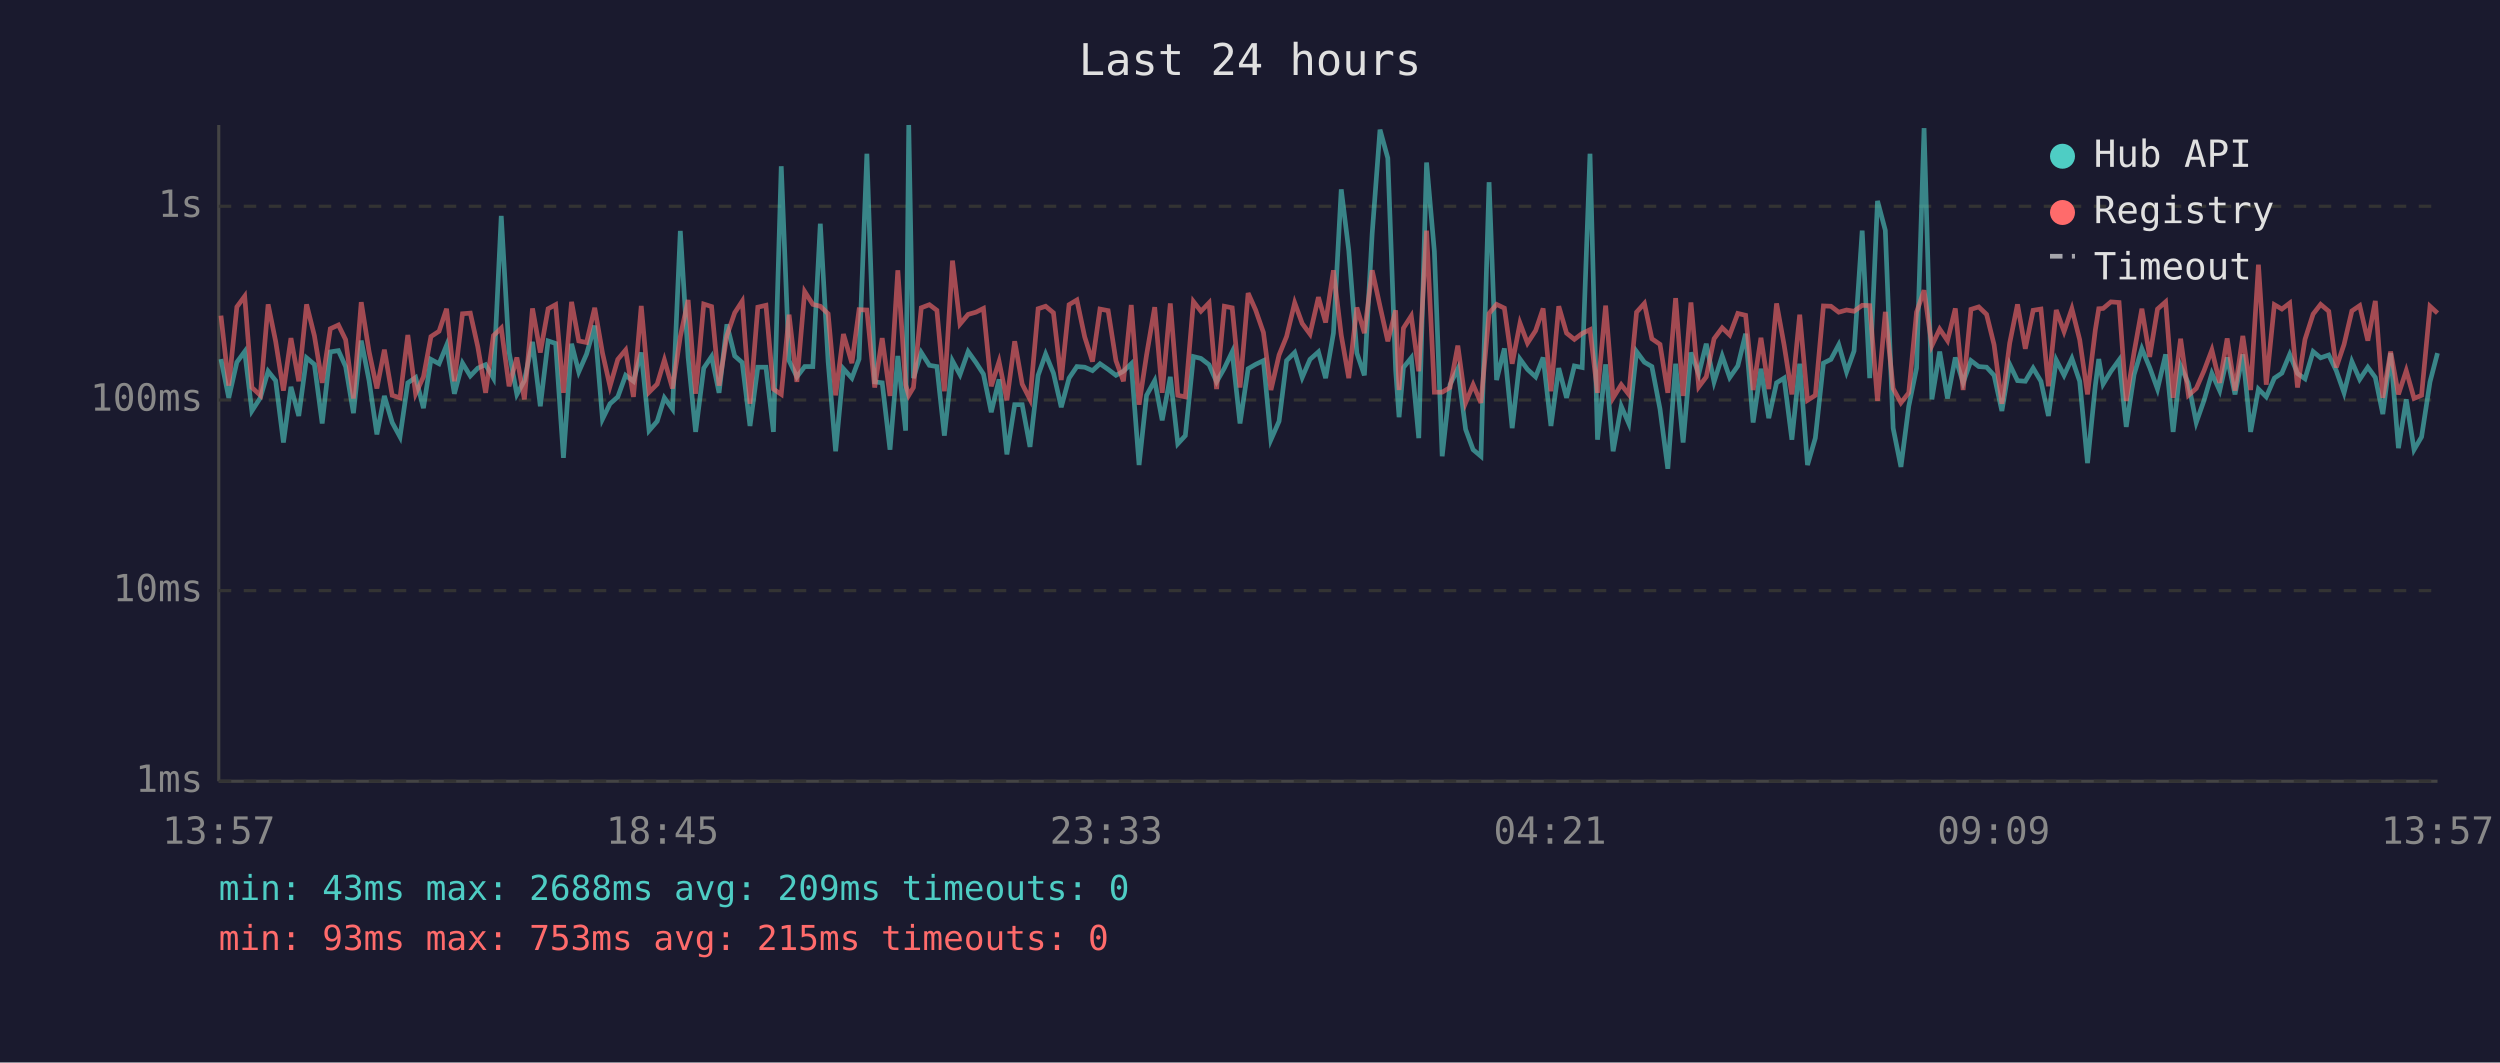
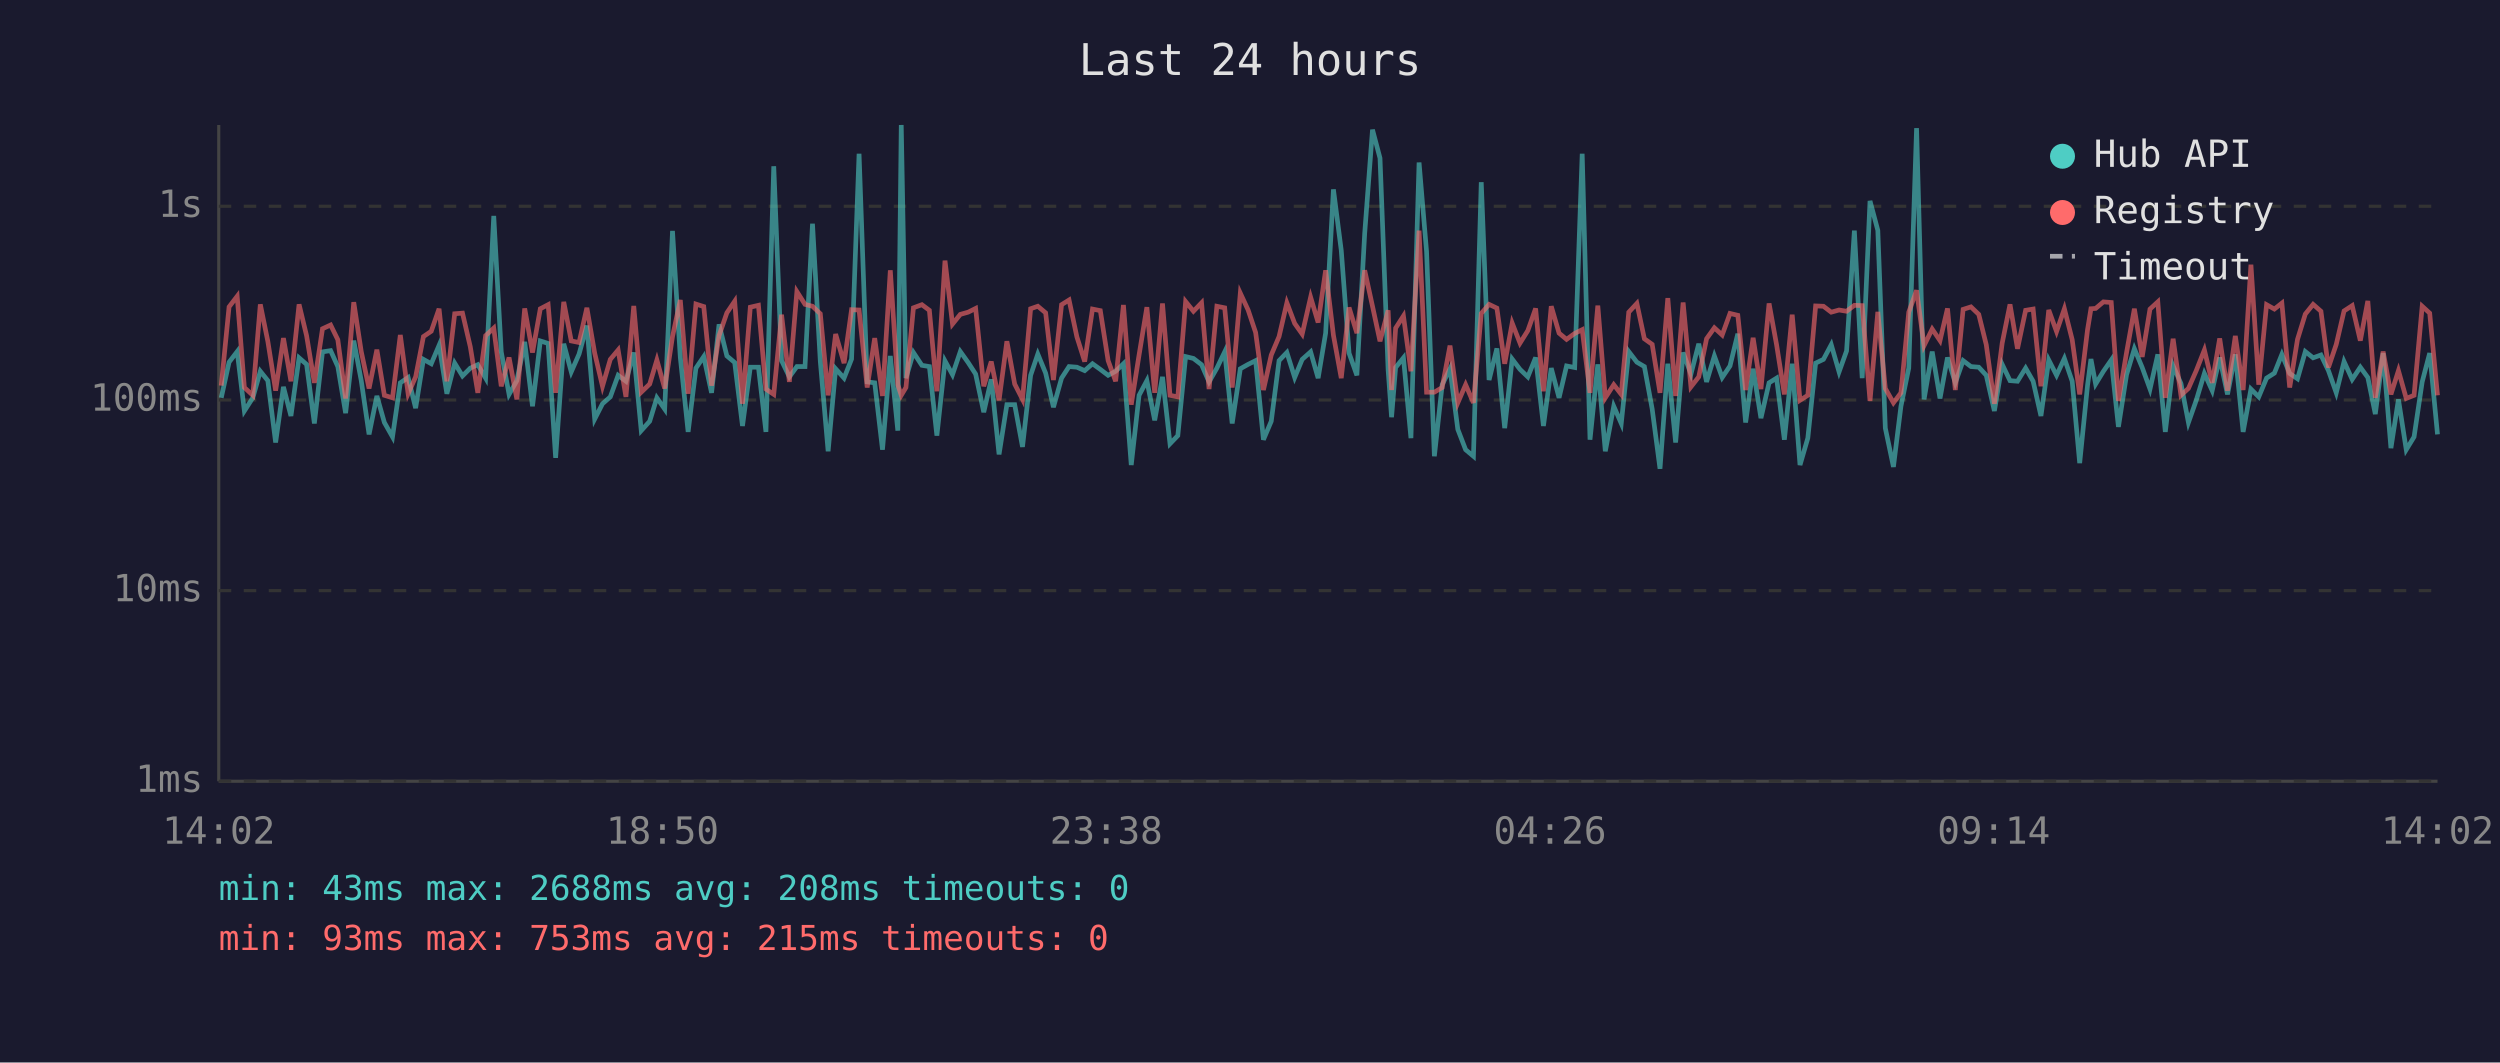
<svg xmlns="http://www.w3.org/2000/svg" viewBox="0 0 800 340" font-family="monospace" font-size="12">
  <rect width="800" height="340" fill="#1a1a2e" />
  <text x="400" y="24" fill="#e0e0e0" font-size="14" text-anchor="middle">Last 24 hours</text>
  <line x1="70" y1="40" x2="70" y2="250" stroke="#444" stroke-width="1" />
  <line x1="70" y1="250" x2="780" y2="250" stroke="#444" stroke-width="1" />
  <line x1="70" y1="250" x2="780" y2="250" stroke="#333" stroke-width="1" stroke-dasharray="4" />
  <text x="65" y="250" fill="#888" text-anchor="end" dominant-baseline="middle">1ms</text>
  <line x1="70" y1="189" x2="780" y2="189" stroke="#333" stroke-width="1" stroke-dasharray="4" />
  <text x="65" y="189" fill="#888" text-anchor="end" dominant-baseline="middle">10ms</text>
  <line x1="70" y1="128" x2="780" y2="128" stroke="#333" stroke-width="1" stroke-dasharray="4" />
  <text x="65" y="128" fill="#888" text-anchor="end" dominant-baseline="middle">100ms</text>
  <line x1="70" y1="66" x2="780" y2="66" stroke="#333" stroke-width="1" stroke-dasharray="4" />
  <text x="65" y="66" fill="#888" text-anchor="end" dominant-baseline="middle">1s</text>
-   <text x="70" y="270" fill="#888" text-anchor="middle">13:57</text>
-   <text x="212" y="270" fill="#888" text-anchor="middle">18:45</text>
-   <text x="354" y="270" fill="#888" text-anchor="middle">23:33</text>
-   <text x="496" y="270" fill="#888" text-anchor="middle">04:21</text>
-   <text x="638" y="270" fill="#888" text-anchor="middle">09:09</text>
-   <text x="780" y="270" fill="#888" text-anchor="middle">13:57</text>
-   <polyline points="70.7,114.9 73.2,127.3 75.8,115.9 78.3,112.5 80.6,131.5 83.3,127.3 85.8,118.8 88.2,121.8 90.7,141.6 93.1,123.8 95.6,133.1 98.1,114.5 100.6,116.6 103.1,135.5 105.7,112.6 108.3,112.2 110.6,117.3 113.1,132.2 115.6,109.0 118.1,121.8 120.6,139.0 123.0,126.7 125.5,135.2 128.0,139.8 130.5,122.5 133.0,120.8 135.5,130.6 137.9,115.0 140.5,116.4 142.9,110.5 145.4,126.0 148.0,116.2 150.5,120.3 152.9,117.8 155.4,116.7 157.9,121.0 160.4,69.1 162.9,112.6 165.4,126.2 167.8,121.8 170.4,109.4 172.9,130.0 175.4,109.1 177.8,109.9 180.3,146.5 182.9,110.0 185.2,119.0 187.7,113.3 190.3,104.2 192.8,134.1 195.2,129.2 197.7,127.0 200.2,120.1 202.7,122.0 205.2,112.8 207.7,137.8 210.3,134.8 212.6,127.3 215.2,130.9 217.7,73.9 220.2,114.4 222.6,138.2 225.2,117.8 227.7,114.1 230.1,125.7 232.6,103.8 235.1,113.9 237.5,116.0 240.0,136.3 242.5,117.5 245.1,117.5 247.5,138.2 250.0,53.2 252.5,115.4 255.0,120.6 257.5,117.3 260.1,117.3 262.5,71.6 265.0,115.7 267.4,144.4 269.9,118.0 272.6,121.0 274.9,114.9 277.4,49.2 279.9,122.2 282.3,122.5 284.8,143.9 287.3,113.9 289.8,137.8 290.8,40.0 292.3,121.0 294.8,112.8 297.4,116.9 299.8,117.3 302.2,139.4 304.8,115.5 307.2,119.9 309.8,112.5 312.3,116.0 314.7,119.7 317.2,131.9 319.7,121.4 322.2,145.4 324.7,129.5 327.1,129.5 329.6,143.0 332.2,120.1 334.6,113.3 337.1,119.4 339.6,130.3 342.1,121.0 344.6,117.3 347.1,117.5 349.6,118.6 352.0,116.4 354.6,118.2 357.1,120.1 359.5,118.8 362.0,116.4 364.5,148.8 366.9,126.5 369.5,121.8 371.9,134.5 374.5,120.6 376.9,142.0 379.3,139.4 381.9,114.1 384.3,114.7 386.9,116.7 389.3,122.2 391.8,117.8 394.3,112.6 396.8,135.5 399.4,118.0 401.8,116.6 404.3,115.4 406.7,140.7 409.3,134.8 411.7,115.4 414.3,112.8 416.7,120.8 419.2,115.0 421.9,112.6 424.2,121.0 426.7,106.6 429.2,60.6 431.6,80.1 434.2,113.0 436.6,120.1 439.1,74.7 441.6,41.5 444.1,50.6 446.6,118.4 447.7,133.5 449.1,117.6 451.6,114.5 454.0,140.2 456.5,52.0 459.0,80.5 461.5,146.0 464.0,123.1 466.5,118.0 469.0,137.4 471.4,143.9 473.9,146.0 476.5,58.3 478.9,121.6 481.4,111.5 483.9,137.0 486.4,114.9 488.8,118.2 491.4,120.6 493.8,114.4 496.3,136.3 498.8,117.8 501.3,127.3 503.8,117.1 506.3,117.6 508.8,49.2 511.2,140.7 513.8,116.6 516.2,144.4 518.8,130.0 521.2,135.5 523.7,112.5 526.2,115.9 528.6,117.3 531.2,130.9 533.7,150.0 536.2,116.4 538.6,141.6 541.1,112.8 543.6,119.7 546.0,110.0 548.5,122.2 551.1,113.9 553.5,120.8 556.1,117.1 558.6,106.8 561.0,135.2 563.5,118.0 566.0,133.8 568.5,122.5 570.9,121.0 573.4,140.7 575.9,116.4 578.4,148.8 580.9,140.2 583.5,116.2 585.9,115.0 588.4,110.3 590.9,119.0 593.3,112.3 595.9,73.8 598.3,121.0 600.8,64.3 603.3,73.7 605.8,137.0 608.3,149.4 610.8,130.0 613.3,117.8 615.7,41.0 618.2,127.8 620.7,112.5 623.2,127.5 625.7,114.4 628.2,122.5 630.7,115.4 633.2,117.3 635.7,117.5 638.1,120.1 640.6,131.5 643.1,116.6 645.6,121.8 648.1,122.0 650.6,117.8 653.1,122.0 655.5,133.1 658.0,115.2 660.5,120.1 663.0,114.7 665.5,122.0 668.0,148.2 670.5,123.4 671.6,114.9 673.0,122.9 675.5,118.8 678.1,115.2 680.4,136.6 682.9,119.9 685.4,111.6 687.9,117.6 690.4,124.5 693.0,113.4 695.4,138.2 697.8,117.1 700.3,122.7 702.8,135.2 705.3,128.1 707.8,119.5 710.3,125.0 712.7,114.4 715.2,126.2 717.7,113.4 720.2,138.2 722.7,124.5 725.2,127.0 727.8,121.0 730.2,119.4 732.7,113.4 735.2,119.5 737.6,121.2 740.2,112.5 742.6,114.5 745.2,113.6 747.6,118.6 750.1,125.7 752.6,115.7 755.1,121.4 757.7,117.5 760.1,120.8 762.5,132.5 765.0,113.0 767.5,143.4 770.0,127.8 772.5,143.9 774.9,139.8 777.6,122.2 780.0,113.0" fill="none" stroke="#4ecdc4" stroke-width="1.5" opacity="0.6" />
-   <polyline points="70.7,101.0 73.2,123.4 75.8,98.2 78.3,94.8 80.6,124.0 83.3,126.5 85.8,97.4 88.2,109.2 90.7,125.0 93.1,108.2 95.6,122.0 98.1,97.4 100.6,107.4 103.1,122.5 105.7,105.2 108.3,104.0 110.6,108.7 113.1,127.5 115.6,96.7 118.1,112.5 120.6,124.3 123.0,111.9 125.5,126.5 128.0,127.3 130.5,107.2 133.0,126.0 135.5,120.6 137.9,107.7 140.5,106.0 142.9,98.8 145.4,122.0 148.0,100.4 150.5,100.2 152.9,111.0 155.4,125.7 157.9,107.4 160.4,105.0 162.9,123.6 165.4,114.4 167.8,127.8 170.4,98.7 172.9,112.8 175.4,98.8 177.8,97.5 180.3,125.7 182.9,96.6 185.2,109.1 187.7,109.6 190.3,98.5 192.8,113.0 195.2,123.6 197.7,115.0 200.2,112.0 202.7,127.0 205.2,97.9 207.7,125.5 210.3,122.9 212.6,115.2 215.2,124.3 217.7,107.7 220.2,96.0 222.6,126.0 225.2,97.3 227.7,98.1 230.1,123.4 232.6,107.4 235.1,100.1 237.5,96.4 240.0,129.2 242.5,98.3 245.1,97.7 247.5,124.5 250.0,126.2 252.5,100.7 255.0,122.2 257.5,93.3 260.1,97.4 262.5,98.0 265.0,100.4 267.4,126.5 269.9,106.9 272.6,116.2 274.9,99.1 277.4,99.2 279.9,124.0 282.3,108.2 284.8,126.7 287.3,86.5 289.8,123.1 290.8,126.5 292.3,124.0 294.8,98.5 297.4,97.5 299.8,99.3 302.2,125.2 304.8,83.4 307.2,103.7 309.8,100.6 312.3,99.9 314.7,98.7 317.2,123.6 319.7,115.7 322.2,128.1 324.7,109.2 327.1,122.9 329.6,127.8 332.2,98.8 334.6,98.0 337.1,100.1 339.6,121.6 342.1,97.5 344.6,96.0 347.1,107.8 349.6,115.7 352.0,98.9 354.6,99.4 357.1,115.4 359.5,122.0 362.0,97.6 364.5,129.5 366.9,113.6 369.5,98.3 371.9,125.7 374.5,97.1 376.9,126.5 379.3,127.0 381.9,96.5 384.3,99.6 386.9,96.9 389.3,124.5 391.8,98.0 394.3,98.5 396.8,124.0 399.4,93.8 401.8,99.2 404.3,106.4 406.7,124.8 409.3,113.6 411.7,107.7 414.3,96.9 416.7,103.5 419.2,106.9 421.9,95.1 424.2,103.2 426.7,86.5 429.2,107.3 431.6,121.0 434.2,98.4 436.6,106.6 439.1,86.5 441.6,98.0 444.1,109.2 446.6,99.3 447.7,124.8 449.1,105.0 451.6,101.1 454.0,118.8 456.5,73.8 459.0,125.5 461.5,125.5 464.0,124.0 466.5,110.6 469.0,128.9 471.4,123.1 473.9,128.9 476.5,100.3 478.9,97.4 481.4,98.6 483.9,116.4 486.4,103.4 488.8,109.8 491.4,105.8 493.8,98.7 496.3,125.2 498.8,98.0 501.3,106.6 503.8,108.6 506.3,106.7 508.8,105.5 511.2,125.7 513.8,97.8 516.2,127.3 518.8,123.1 521.2,126.2 523.7,99.9 526.2,97.1 528.6,108.4 531.2,110.2 533.7,125.7 536.2,95.4 538.6,126.7 541.1,96.8 543.6,123.8 546.0,120.6 548.5,108.4 551.1,104.9 553.5,107.2 556.1,100.3 558.6,100.9 561.0,124.8 563.5,108.1 566.0,124.5 568.5,97.1 570.9,110.3 573.4,126.2 575.9,100.7 578.4,128.1 580.9,126.5 583.5,97.9 585.9,98.0 588.4,99.9 590.9,99.2 593.3,99.6 595.9,97.7 598.3,97.8 600.8,128.3 603.3,99.8 605.8,124.3 608.3,128.9 610.8,125.7 613.3,99.9 615.7,92.9 618.2,110.6 620.7,105.3 623.2,109.0 625.7,98.7 628.2,124.8 630.7,99.0 633.2,98.2 635.7,100.6 638.1,110.3 640.6,129.2 643.1,109.8 645.6,97.4 648.1,111.6 650.6,99.3 653.1,98.9 655.5,123.6 658.0,99.2 660.5,106.1 663.0,98.8 665.5,108.7 668.0,126.2 670.5,105.6 671.6,98.8 673.0,98.7 675.5,96.6 678.1,96.8 680.4,128.3 682.9,112.8 685.4,98.8 687.9,114.2 690.4,98.9 693.0,96.6 695.4,127.3 697.8,108.4 700.3,126.5 702.8,124.3 705.3,118.6 707.8,112.0 710.3,122.5 712.7,108.3 715.2,125.0 717.7,107.5 720.2,124.8 722.7,84.7 725.2,123.1 727.8,97.5 730.2,98.9 732.7,97.0 735.2,124.0 737.6,108.6 740.2,100.5 742.6,97.4 745.2,99.6 747.6,117.6 750.1,110.2 752.6,99.5 755.1,97.8 757.7,109.0 760.1,96.3 762.5,127.3 765.0,112.5 767.5,126.2 770.0,118.6 772.5,127.5 774.9,126.5 777.6,98.0 780.0,100.2" fill="none" stroke="#ff6b6b" stroke-width="1.5" opacity="0.6" />
+   <text x="70" y="270" fill="#888" text-anchor="middle">14:02</text>
+   <text x="212" y="270" fill="#888" text-anchor="middle">18:50</text>
+   <text x="354" y="270" fill="#888" text-anchor="middle">23:38</text>
+   <text x="496" y="270" fill="#888" text-anchor="middle">04:26</text>
+   <text x="638" y="270" fill="#888" text-anchor="middle">09:14</text>
+   <text x="780" y="270" fill="#888" text-anchor="middle">14:02</text>
+   <polyline points="70.8,127.3 73.3,115.9 75.9,112.5 78.2,131.5 80.9,127.3 83.3,118.8 85.7,121.8 88.2,141.6 90.7,123.8 93.1,133.1 95.7,114.5 98.1,116.6 100.6,135.5 103.2,112.6 105.8,112.2 108.1,117.3 110.6,132.2 113.2,109.0 115.6,121.8 118.1,139.0 120.6,126.7 123.0,135.2 125.6,139.8 128.1,122.5 130.6,120.8 133.0,130.6 135.5,115.0 138.0,116.4 140.5,110.5 143.0,126.0 145.5,116.2 148.0,120.3 150.5,117.8 152.9,116.7 155.4,121.0 158.0,69.1 160.4,112.6 162.9,126.2 165.4,121.8 167.9,109.4 170.4,130.0 172.9,109.1 175.4,109.9 177.8,146.5 180.4,110.0 182.8,119.0 185.3,113.3 187.8,104.2 190.3,134.1 192.8,129.2 195.3,127.0 197.8,120.1 200.3,122.0 202.8,112.8 205.2,137.8 207.9,134.8 210.2,127.3 212.7,130.9 215.2,73.9 217.7,114.4 220.2,138.2 222.7,117.8 225.2,114.1 227.7,125.7 230.1,103.8 232.6,113.9 235.1,116.0 237.6,136.3 240.1,117.5 242.7,117.5 245.1,138.2 247.6,53.2 250.1,115.4 252.6,120.6 255.0,117.3 257.6,117.3 260.0,71.6 262.5,115.7 265.0,144.4 267.4,118.0 270.1,121.0 272.5,114.9 274.9,49.2 277.5,122.2 279.9,122.5 282.4,143.9 284.9,113.9 287.3,137.8 288.4,40.0 289.9,121.0 292.3,112.8 295.0,116.9 297.4,117.3 299.8,139.4 302.4,115.5 304.8,119.9 307.3,112.5 309.8,116.0 312.2,119.7 314.8,131.9 317.2,121.4 319.7,145.4 322.2,129.5 324.7,129.5 327.2,143.0 329.8,120.1 332.1,113.3 334.6,119.4 337.1,130.3 339.7,121.0 342.1,117.3 344.6,117.5 347.1,118.6 349.6,116.4 352.1,118.2 354.6,120.1 357.0,118.8 359.5,116.4 362.0,148.8 364.5,126.5 367.0,121.8 369.5,134.5 372.0,120.6 374.4,142.0 376.9,139.4 379.4,114.1 381.9,114.7 384.5,116.7 386.9,122.2 389.4,117.8 391.9,112.6 394.3,135.5 396.9,118.0 399.4,116.6 401.8,115.4 404.3,140.7 406.8,134.8 409.3,115.4 411.8,112.8 414.3,120.8 416.7,115.0 419.4,112.6 421.8,121.0 424.2,106.6 426.7,60.6 429.2,80.1 431.7,113.0 434.2,120.1 436.7,74.7 439.2,41.5 441.6,50.6 444.2,118.4 445.3,133.5 446.6,117.6 449.1,114.5 451.5,140.2 454.1,52.0 456.5,80.5 459.0,146.0 461.5,123.1 464.0,118.0 466.5,137.4 469.0,143.9 471.5,146.0 474.0,58.3 476.5,121.6 479.0,111.5 481.5,137.0 483.9,114.9 486.4,118.2 488.9,120.6 491.4,114.4 493.9,136.3 496.4,117.8 498.9,127.3 501.3,117.1 503.9,117.6 506.3,49.2 508.8,140.7 511.3,116.6 513.7,144.4 516.4,130.0 518.8,135.5 521.2,112.5 523.8,115.9 526.2,117.3 528.7,130.9 531.2,150.0 533.7,116.4 536.2,141.6 538.6,112.8 541.1,119.7 543.6,110.0 546.1,122.2 548.6,113.9 551.1,120.8 553.6,117.1 556.1,106.8 558.6,135.2 561.0,118.0 563.5,133.8 566.1,122.5 568.5,121.0 571.0,140.7 573.5,116.4 576.0,148.8 578.5,140.2 581.0,116.2 583.5,115.0 586.0,110.3 588.5,119.0 590.9,112.3 593.4,73.8 595.9,121.0 598.4,64.3 600.9,73.7 603.3,137.0 605.9,149.4 608.3,130.0 610.8,117.8 613.3,41.0 615.7,127.8 618.3,112.5 620.8,127.5 623.2,114.4 625.7,122.5 628.2,115.4 630.7,117.3 633.2,117.5 635.6,120.1 638.2,131.5 640.7,116.6 643.2,121.8 645.6,122.0 648.2,117.8 650.6,122.0 653.1,133.1 655.6,115.2 658.1,120.1 660.6,114.7 663.1,122.0 665.5,148.2 668.0,123.4 669.1,114.9 670.6,122.9 673.1,118.8 675.6,115.2 677.9,136.6 680.5,119.9 683.0,111.6 685.5,117.6 688.0,124.5 690.5,113.4 692.9,138.2 695.4,117.1 697.9,122.7 700.3,135.2 702.8,128.1 705.4,119.5 707.9,125.0 710.3,114.4 712.8,126.2 715.3,113.4 717.8,138.2 720.3,124.5 722.8,127.0 725.3,121.0 727.8,119.4 730.2,113.4 732.7,119.5 735.2,121.2 737.7,112.5 740.2,114.5 742.7,113.6 745.1,118.6 747.6,125.7 750.1,115.7 752.7,121.4 755.3,117.5 757.7,120.8 760.1,132.5 762.6,113.0 765.1,143.4 767.5,127.8 770.0,143.9 772.5,139.8 775.1,122.2 777.5,113.0 780.0,139.0" fill="none" stroke="#4ecdc4" stroke-width="1.5" opacity="0.6" />
+   <polyline points="70.8,123.4 73.3,98.2 75.9,94.8 78.2,124.0 80.9,126.5 83.3,97.4 85.7,109.2 88.2,125.0 90.7,108.2 93.1,122.0 95.7,97.4 98.1,107.4 100.6,122.5 103.2,105.2 105.8,104.0 108.1,108.7 110.6,127.5 113.2,96.7 115.6,112.5 118.1,124.3 120.6,111.9 123.0,126.5 125.6,127.3 128.1,107.2 130.6,126.0 133.0,120.6 135.5,107.7 138.0,106.0 140.5,98.8 143.0,122.0 145.5,100.4 148.0,100.2 150.5,111.0 152.9,125.7 155.4,107.4 158.0,105.0 160.4,123.6 162.9,114.4 165.4,127.8 167.9,98.7 170.4,112.8 172.9,98.8 175.4,97.5 177.8,125.7 180.4,96.6 182.8,109.1 185.3,109.6 187.8,98.5 190.3,113.0 192.8,123.6 195.3,115.0 197.8,112.0 200.3,127.0 202.8,97.9 205.2,125.5 207.9,122.9 210.2,115.2 212.7,124.3 215.2,107.7 217.7,96.0 220.2,126.0 222.7,97.3 225.2,98.1 227.7,123.4 230.1,107.4 232.6,100.1 235.1,96.4 237.6,129.2 240.1,98.3 242.7,97.7 245.1,124.5 247.6,126.2 250.1,100.7 252.6,122.2 255.0,93.3 257.6,97.4 260.0,98.0 262.5,100.4 265.0,126.5 267.4,106.9 270.1,116.2 272.5,99.1 274.9,99.2 277.5,124.0 279.9,108.2 282.4,126.7 284.9,86.5 287.3,123.1 288.4,126.5 289.9,124.0 292.3,98.5 295.0,97.5 297.4,99.3 299.8,125.2 302.4,83.4 304.8,103.7 307.3,100.6 309.8,99.9 312.2,98.7 314.8,123.6 317.2,115.7 319.7,128.1 322.2,109.2 324.7,122.9 327.2,127.8 329.8,98.8 332.1,98.0 334.6,100.1 337.1,121.6 339.7,97.5 342.1,96.0 344.6,107.8 347.1,115.7 349.6,98.9 352.1,99.4 354.6,115.4 357.0,122.0 359.5,97.6 362.0,129.5 364.5,113.6 367.0,98.3 369.5,125.7 372.0,97.1 374.4,126.5 376.9,127.0 379.4,96.5 381.9,99.6 384.5,96.9 386.9,124.5 389.4,98.0 391.9,98.5 394.3,124.0 396.9,93.8 399.4,99.2 401.8,106.4 404.3,124.8 406.8,113.6 409.3,107.7 411.8,96.9 414.3,103.5 416.7,106.9 419.4,95.1 421.8,103.2 424.2,86.5 426.7,107.3 429.2,121.0 431.7,98.4 434.2,106.6 436.7,86.5 439.2,98.0 441.6,109.2 444.2,99.3 445.3,124.8 446.6,105.0 449.1,101.1 451.5,118.8 454.1,73.8 456.5,125.5 459.0,125.5 461.5,124.0 464.0,110.6 466.5,128.9 469.0,123.1 471.5,128.9 474.0,100.3 476.5,97.4 479.0,98.6 481.5,116.4 483.9,103.4 486.4,109.8 488.9,105.8 491.4,98.7 493.9,125.2 496.4,98.0 498.9,106.6 501.3,108.6 503.9,106.7 506.3,105.5 508.8,125.7 511.3,97.8 513.7,127.3 516.4,123.1 518.8,126.2 521.2,99.9 523.8,97.1 526.2,108.4 528.7,110.2 531.2,125.7 533.7,95.4 536.2,126.7 538.6,96.8 541.1,123.8 543.6,120.6 546.1,108.4 548.6,104.9 551.1,107.2 553.6,100.3 556.1,100.9 558.6,124.8 561.0,108.1 563.5,124.5 566.1,97.1 568.5,110.3 571.0,126.2 573.5,100.7 576.0,128.1 578.5,126.5 581.0,97.9 583.5,98.0 586.0,99.9 588.5,99.2 590.9,99.6 593.4,97.7 595.9,97.8 598.4,128.3 600.9,99.8 603.3,124.3 605.9,128.9 608.3,125.7 610.8,99.9 613.3,92.9 615.7,110.6 618.3,105.3 620.8,109.0 623.2,98.7 625.7,124.8 628.2,99.0 630.7,98.2 633.2,100.6 635.6,110.3 638.2,129.2 640.7,109.8 643.2,97.4 645.6,111.6 648.2,99.3 650.6,98.9 653.1,123.6 655.6,99.2 658.1,106.1 660.6,98.8 663.1,108.7 665.5,126.2 668.0,105.6 669.1,98.8 670.6,98.7 673.1,96.6 675.6,96.8 677.9,128.3 680.5,112.8 683.0,98.8 685.5,114.2 688.0,98.9 690.5,96.6 692.9,127.3 695.4,108.4 697.9,126.5 700.3,124.3 702.8,118.6 705.4,112.0 707.9,122.5 710.3,108.3 712.8,125.0 715.3,107.5 717.8,124.8 720.3,84.7 722.8,123.1 725.3,97.5 727.8,98.9 730.2,97.0 732.7,124.0 735.2,108.6 737.7,100.5 740.2,97.4 742.7,99.6 745.1,117.6 747.6,110.2 750.1,99.5 752.7,97.8 755.3,109.0 757.7,96.3 760.1,127.3 762.6,112.5 765.1,126.2 767.5,118.6 770.0,127.5 772.5,126.5 775.1,98.0 777.5,100.2 780.0,126.5" fill="none" stroke="#ff6b6b" stroke-width="1.5" opacity="0.6" />
  <circle cx="660" cy="50" r="4" fill="#4ecdc4" />
  <text x="670" y="50" fill="#e0e0e0" dominant-baseline="middle">Hub API</text>
  <circle cx="660" cy="68" r="4" fill="#ff6b6b" />
  <text x="670" y="68" fill="#e0e0e0" dominant-baseline="middle">Registry</text>
  <line x1="656" y1="82" x2="664" y2="82" stroke="#e0e0e0" stroke-width="1.5" stroke-dasharray="4,3" opacity="0.7" />
  <text x="670" y="86" fill="#e0e0e0" dominant-baseline="middle">Timeout</text>
-   <text x="70" y="288" fill="#4ecdc4" font-size="11">min: 43ms  max: 2688ms  avg: 209ms  timeouts: 0</text>
+   <text x="70" y="288" fill="#4ecdc4" font-size="11">min: 43ms  max: 2688ms  avg: 208ms  timeouts: 0</text>
  <text x="70" y="304" fill="#ff6b6b" font-size="11">min: 93ms  max: 753ms  avg: 215ms  timeouts: 0</text>
</svg>
